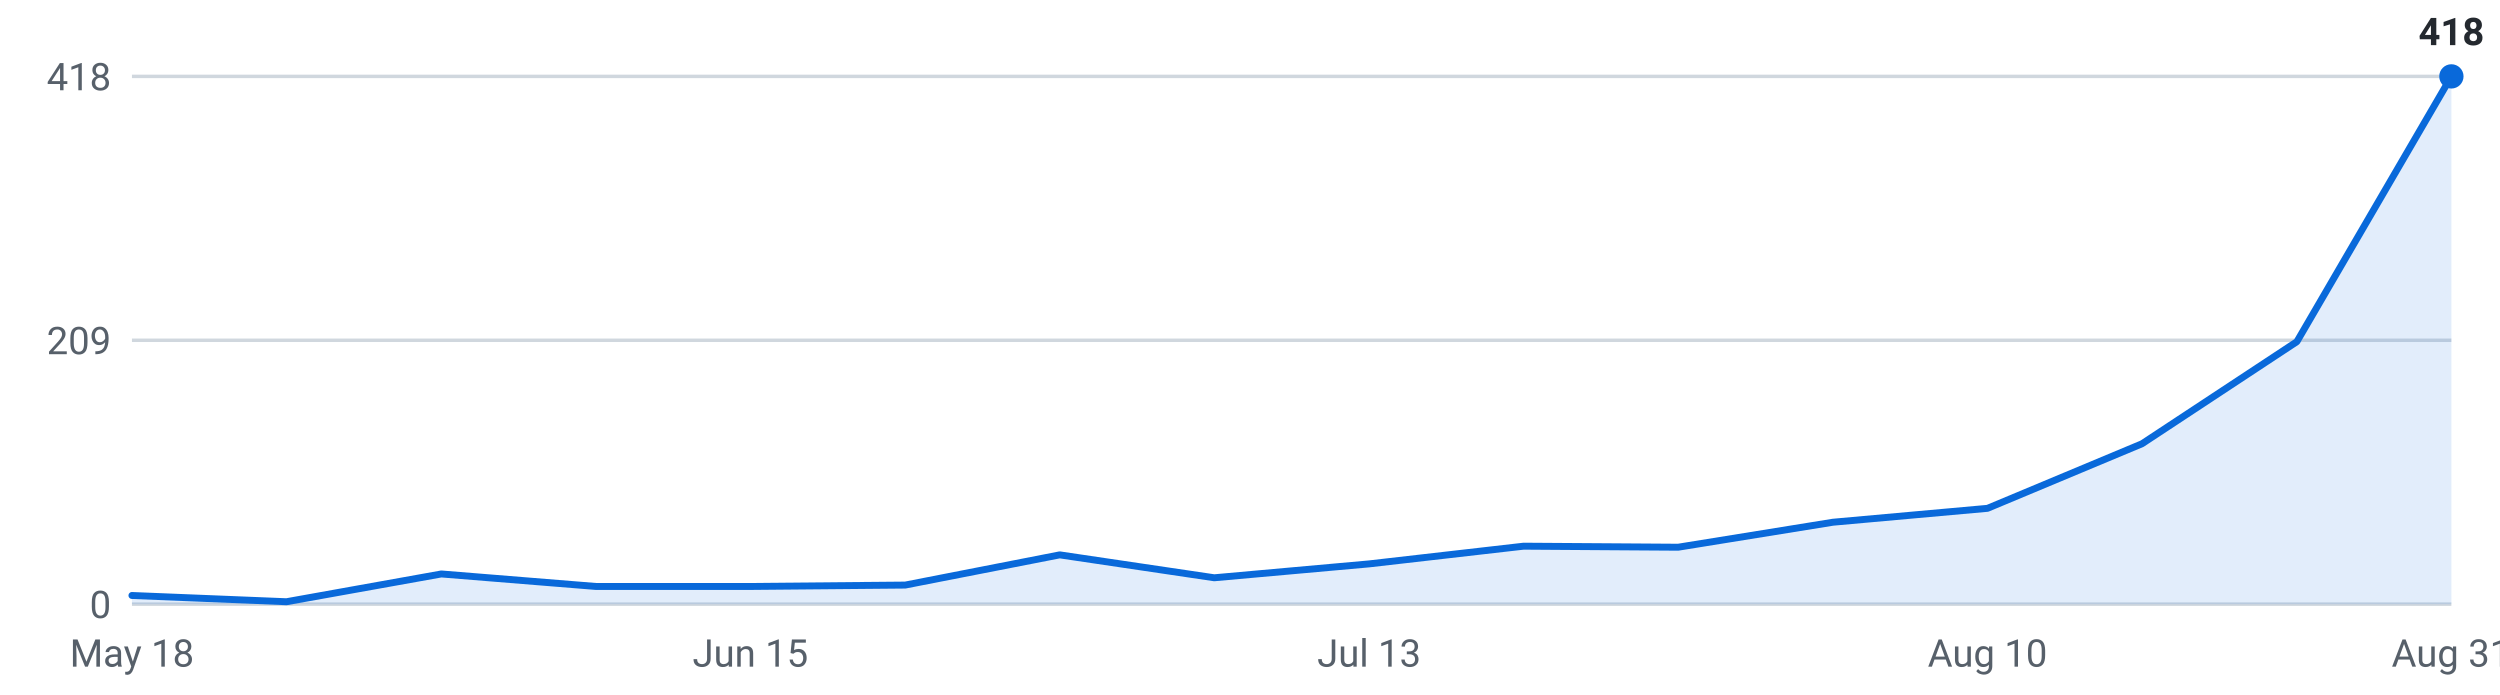
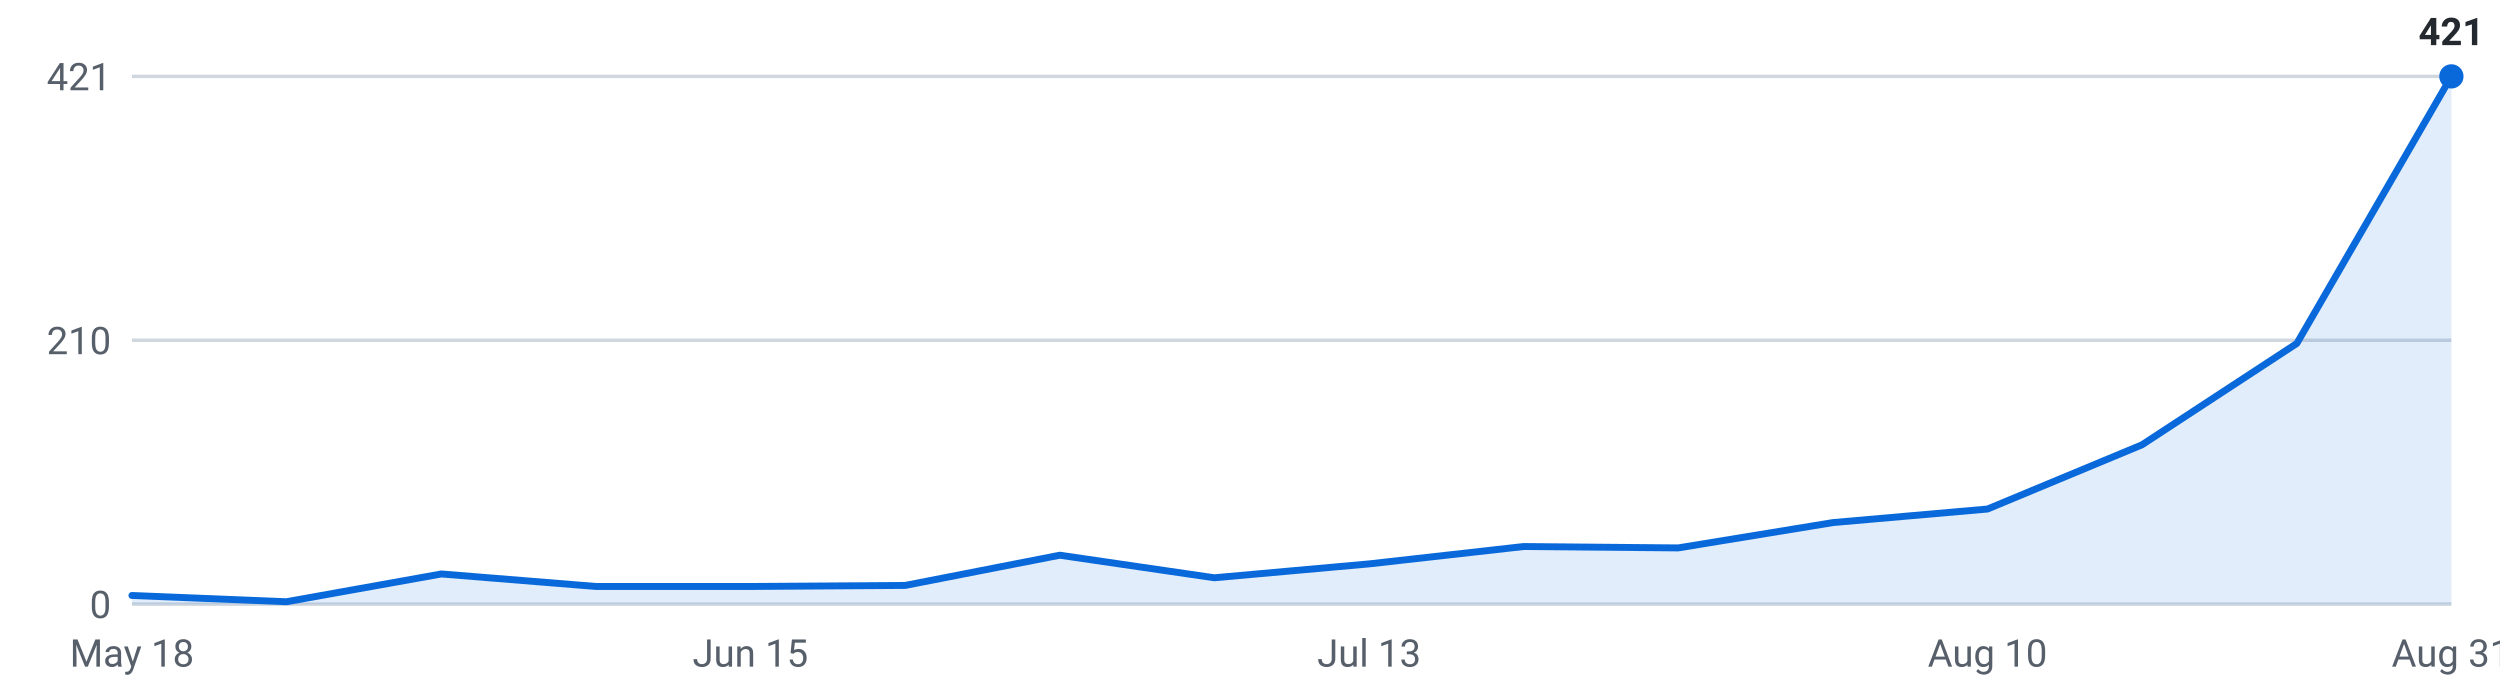
<svg xmlns="http://www.w3.org/2000/svg" viewBox="0 0 720 200" width="720" height="200" role="img" aria-label="Internships posted per week, last 16 weeks">
  <g font-family="-apple-system,Segoe UI,Roboto,sans-serif" font-size="11">
    <line x1="38" y1="174.0" x2="706" y2="174.0" stroke="#d0d7de" stroke-width="1" />
    <text x="32" y="178.0" text-anchor="end" fill="#57606a">0</text>
    <line x1="38" y1="98.0" x2="706" y2="98.0" stroke="#d0d7de" stroke-width="1" />
-     <text x="32" y="102.0" text-anchor="end" fill="#57606a">209</text>
+     <text x="32" y="102.0" text-anchor="end" fill="#57606a">210</text>
    <line x1="38" y1="22.0" x2="706" y2="22.0" stroke="#d0d7de" stroke-width="1" />
-     <text x="32" y="26.0" text-anchor="end" fill="#57606a">418</text>
-     <path d="M38.0,174 L38.0,171.5 L82.5,173.3 L127.1,165.3 L171.6,168.9 L216.1,168.9 L260.7,168.5 L305.2,159.8 L349.7,166.4 L394.3,162.4 L438.8,157.3 L483.3,157.6 L527.9,150.4 L572.4,146.4 L616.9,127.8 L661.5,98.4 L706.0,22.0 L706.0,174 Z" fill="#0969da" fill-opacity="0.12" />
-     <polyline points="38.0,171.5 82.5,173.3 127.1,165.3 171.6,168.9 216.1,168.9 260.7,168.5 305.2,159.8 349.7,166.4 394.3,162.4 438.8,157.3 483.3,157.6 527.9,150.4 572.4,146.4 616.9,127.8 661.5,98.4 706.0,22.0" fill="none" stroke="#0969da" stroke-width="2" stroke-linejoin="round" stroke-linecap="round" />
+     <text x="32" y="26.0" text-anchor="end" fill="#57606a">421</text>
+     <path d="M38.0,174 L38.0,171.5 L82.5,173.3 L127.1,165.3 L171.6,168.9 L216.1,168.9 L260.7,168.6 L305.2,159.9 L349.7,166.4 L394.3,162.4 L438.8,157.4 L483.3,157.8 L527.9,150.5 L572.4,146.6 L616.9,128.1 L661.5,98.9 L706.0,22.0 L706.0,174 Z" fill="#0969da" fill-opacity="0.12" />
+     <polyline points="38.0,171.5 82.5,173.3 127.1,165.3 171.6,168.9 216.1,168.9 260.7,168.6 305.2,159.9 349.7,166.4 394.3,162.4 438.8,157.4 483.3,157.8 527.9,150.5 572.4,146.6 616.9,128.1 661.5,98.9 706.0,22.0" fill="none" stroke="#0969da" stroke-width="2" stroke-linejoin="round" stroke-linecap="round" />
    <circle cx="706.0" cy="22.0" r="3.5" fill="#0969da" />
-     <text x="706.0" y="13.0" text-anchor="middle" fill="#24292f" font-weight="600">418</text>
+     <text x="706.0" y="13.0" text-anchor="middle" fill="#24292f" font-weight="600">421</text>
    <text x="38.0" y="192" text-anchor="middle" fill="#57606a">May 18</text>
    <text x="216.1" y="192" text-anchor="middle" fill="#57606a">Jun 15</text>
    <text x="394.3" y="192" text-anchor="middle" fill="#57606a">Jul 13</text>
    <text x="572.4" y="192" text-anchor="middle" fill="#57606a">Aug 10</text>
    <text x="706.0" y="192" text-anchor="middle" fill="#57606a">Aug 31</text>
  </g>
</svg>
